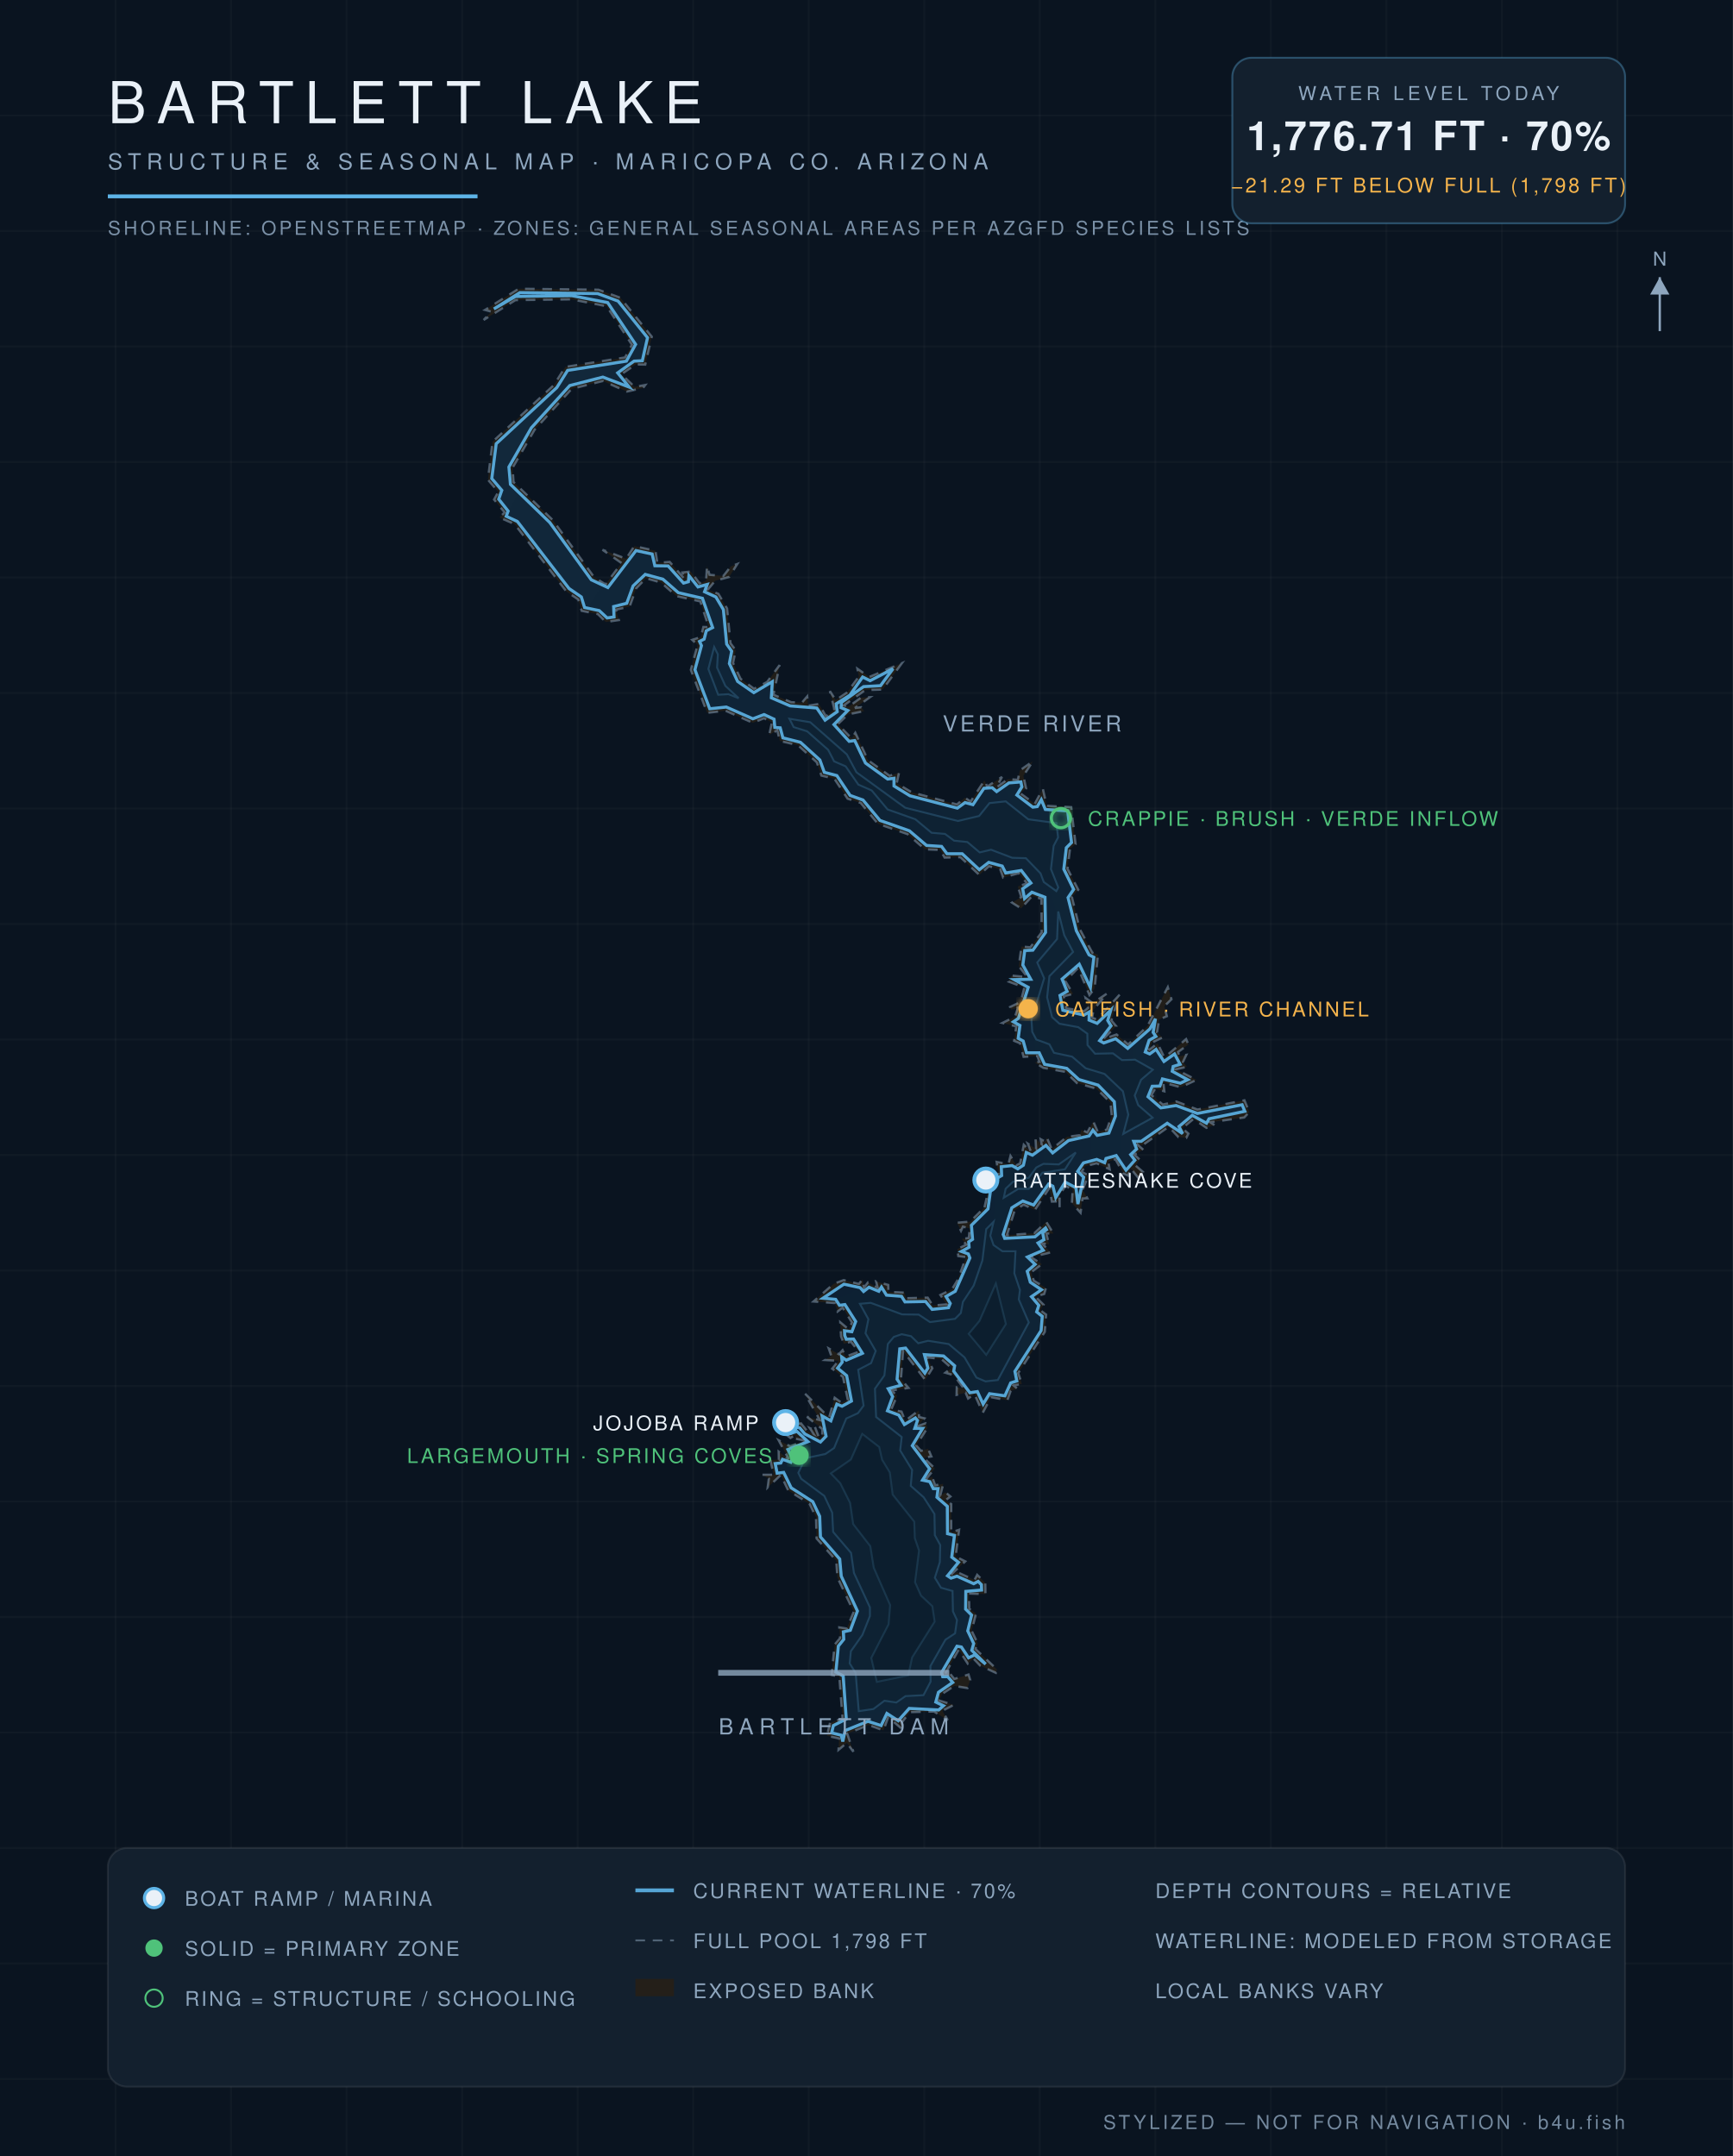
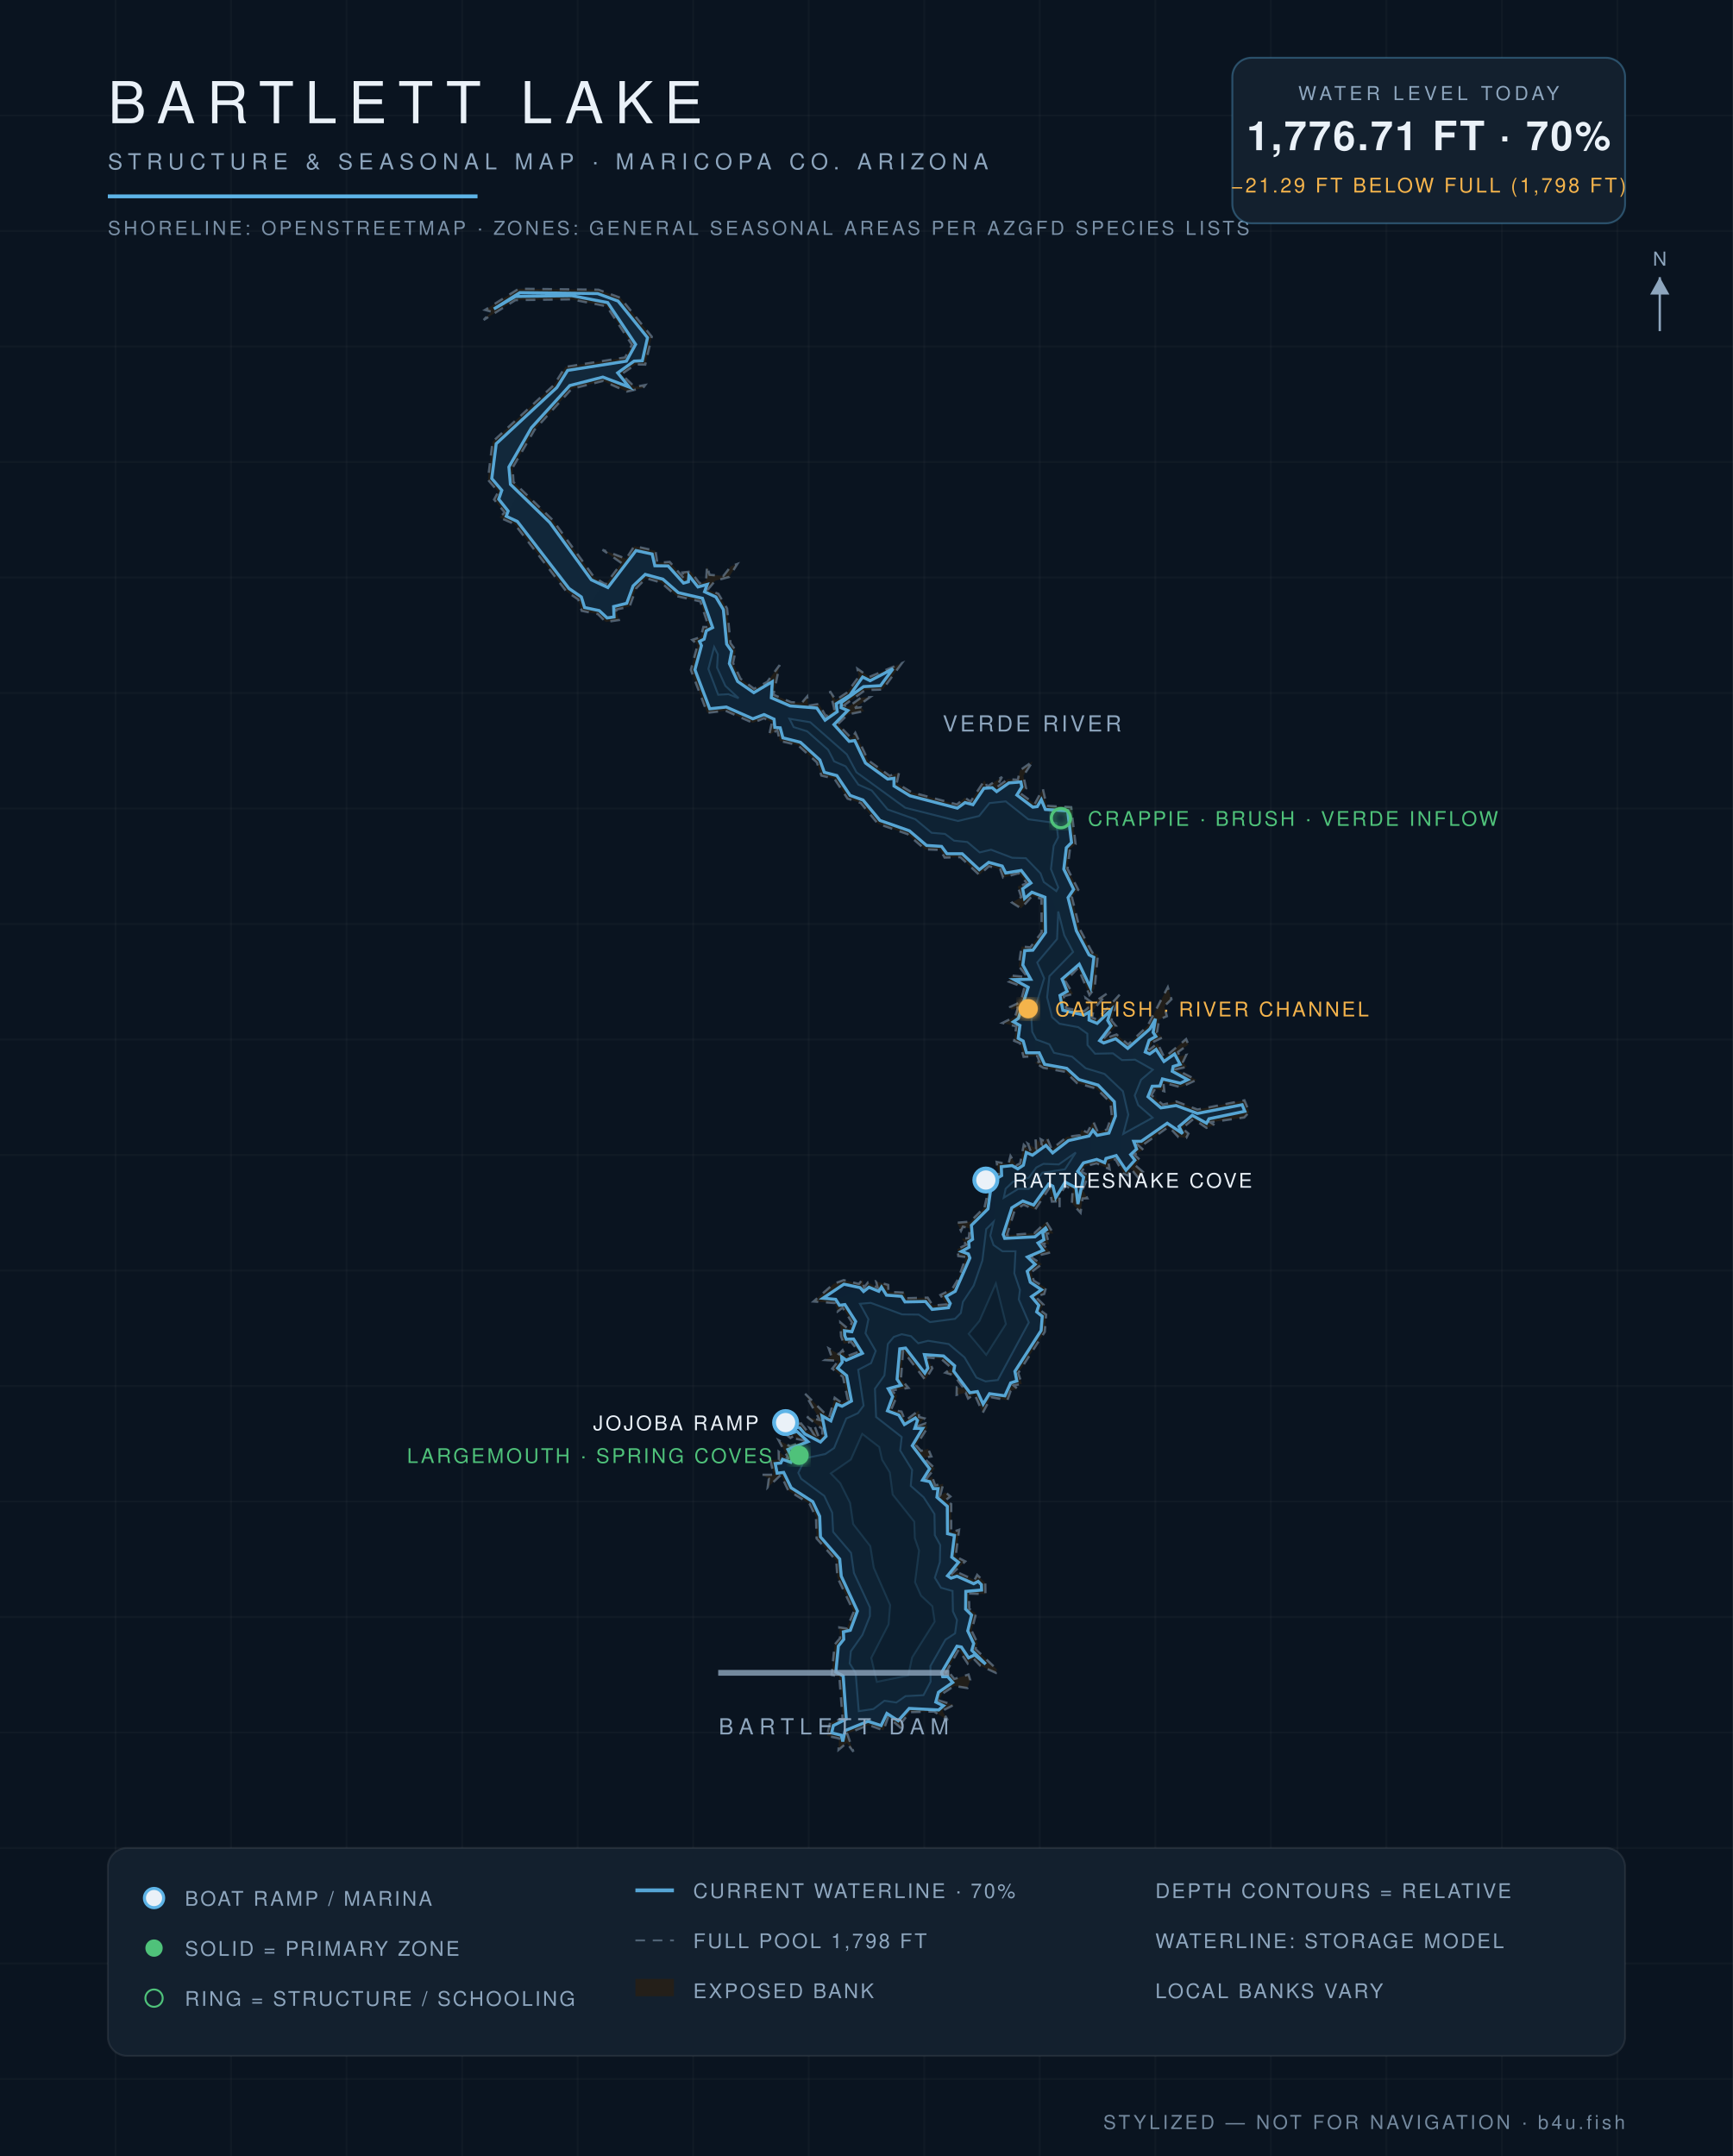
<svg xmlns="http://www.w3.org/2000/svg" viewBox="0 0 900 1120" font-family="Helvetica,Arial,sans-serif">
  <defs>
    <radialGradient id="wg" cx="45%" cy="60%" r="80%">
      <stop offset="0%" stop-color="#0c1f31" />
      <stop offset="55%" stop-color="#102639" />
      <stop offset="100%" stop-color="#13293c" />
    </radialGradient>
    <filter id="glow">
      <feGaussianBlur stdDeviation="2.2" result="b" />
      <feMerge>
        <feMergeNode in="b" />
        <feMergeNode in="SourceGraphic" />
      </feMerge>
    </filter>
  </defs>
  <rect width="900" height="1120" fill="#0a1420" />
  <g stroke="#ffffff" stroke-opacity="0.025">
    <line x1="60" y1="0" x2="60" y2="1120" />
    <line x1="120" y1="0" x2="120" y2="1120" />
    <line x1="180" y1="0" x2="180" y2="1120" />
    <line x1="240" y1="0" x2="240" y2="1120" />
    <line x1="300" y1="0" x2="300" y2="1120" />
    <line x1="360" y1="0" x2="360" y2="1120" />
    <line x1="420" y1="0" x2="420" y2="1120" />
    <line x1="480" y1="0" x2="480" y2="1120" />
    <line x1="540" y1="0" x2="540" y2="1120" />
    <line x1="600" y1="0" x2="600" y2="1120" />
    <line x1="660" y1="0" x2="660" y2="1120" />
    <line x1="720" y1="0" x2="720" y2="1120" />
    <line x1="780" y1="0" x2="780" y2="1120" />
    <line x1="840" y1="0" x2="840" y2="1120" />
    <line x1="0" y1="60" x2="900" y2="60" />
    <line x1="0" y1="120" x2="900" y2="120" />
    <line x1="0" y1="180" x2="900" y2="180" />
    <line x1="0" y1="240" x2="900" y2="240" />
    <line x1="0" y1="300" x2="900" y2="300" />
    <line x1="0" y1="360" x2="900" y2="360" />
    <line x1="0" y1="420" x2="900" y2="420" />
    <line x1="0" y1="480" x2="900" y2="480" />
    <line x1="0" y1="540" x2="900" y2="540" />
    <line x1="0" y1="600" x2="900" y2="600" />
    <line x1="0" y1="660" x2="900" y2="660" />
    <line x1="0" y1="720" x2="900" y2="720" />
    <line x1="0" y1="780" x2="900" y2="780" />
    <line x1="0" y1="840" x2="900" y2="840" />
    <line x1="0" y1="900" x2="900" y2="900" />
    <line x1="0" y1="960" x2="900" y2="960" />
    <line x1="0" y1="1020" x2="900" y2="1020" />
    <line x1="0" y1="1080" x2="900" y2="1080" />
  </g>
  <path d="M 511.3,627.2 L 514.0,615.3 L 511.9,613.1 L 518.5,609.7 L 517.6,603.6 L 523.7,604.8 L 524.8,600.5 L 527.8,605.4 L 529.8,604.4 L 531.7,594.7 L 535.4,598.3 L 533.8,594.1 L 538.1,596.8 L 537.8,591.6 L 541.0,594.4 L 540.5,591.8 L 542.8,593.0 L 543.7,590.9 L 546.2,597.0 L 554.1,590.6 L 560.8,589.7 L 561.6,586.9 L 564.7,588.3 L 567.8,582.6 L 570.1,587.9 L 574.9,586.8 L 577.4,579.4 L 576.7,572.7 L 569.4,565.5 L 559.3,562.6 L 553.3,556.8 L 541.8,554.7 L 537.4,551.9 L 539.8,551.6 L 538.8,548.6 L 531.6,549.0 L 529.7,541.9 L 526.7,540.7 L 527.8,533.2 L 520.6,531.4 L 527.1,528.2 L 528.7,523.5 L 525.2,524.5 L 524.6,523.1 L 530.1,520.5 L 532.0,513.0 L 523.8,509.9 L 525.4,506.8 L 533.6,507.6 L 529.1,501.9 L 530.5,491.7 L 535.1,492.1 L 541.0,484.4 L 540.9,466.9 L 536.0,465.5 L 530.3,471.9 L 525.6,468.9 L 530.4,466.0 L 528.6,460.5 L 533.4,458.9 L 529.0,453.6 L 521.0,455.9 L 519.5,451.6 L 513.6,450.0 L 508.6,454.5 L 498.8,445.3 L 490.6,445.5 L 488.3,441.5 L 480.4,441.2 L 471.3,433.3 L 455.9,427.9 L 447.0,417.1 L 440.2,414.9 L 433.3,404.5 L 426.6,402.9 L 424.2,396.0 L 414.4,387.1 L 405.0,384.9 L 403.7,379.4 L 399.5,381.7 L 400.9,375.3 L 396.8,373.1 L 391.0,375.5 L 376.8,369.2 L 367.3,370.3 L 358.8,348.0 L 362.3,335.0 L 359.5,332.4 L 364.0,330.9 L 365.3,325.7 L 368.1,325.8 L 363.7,312.4 L 351.4,309.7 L 343.3,302.6 L 335.5,300.4 L 330.4,305.6 L 327.0,315.1 L 319.9,316.7 L 321.4,322.1 L 314.6,323.1 L 310.5,319.0 L 302.1,317.3 L 300.3,311.4 L 294.1,307.2 L 267.3,272.3 L 259.4,268.8 L 262.1,266.2 L 256.6,259.5 L 258.8,255.5 L 253.4,249.2 L 255.8,229.5 L 287.7,200.0 L 293.6,190.6 L 324.6,185.7 L 328.2,179.1 L 315.1,159.1 L 296.8,155.5 L 267.7,155.9 L 251.2,166.2 L 255.2,161.9 L 251.9,161.0 L 269.4,150.0 L 310.8,150.5 L 322.2,154.7 L 338.5,174.9 L 335.1,189.4 L 330.2,189.3 L 322.7,194.4 L 329.6,201.0 L 335.1,200.0 L 334.0,201.5 L 325.6,203.4 L 313.1,197.9 L 296.9,202.0 L 277.6,223.3 L 266.2,243.0 L 266.7,250.4 L 287.0,270.1 L 308.6,299.9 L 314.5,303.6 L 322.8,292.5 L 312.9,285.6 L 325.2,290.3 L 329.4,283.7 L 340.4,286.1 L 341.4,292.4 L 347.8,291.9 L 355.8,301.1 L 354.4,297.4 L 358.7,296.9 L 363.3,303.0 L 366.7,301.6 L 367.2,294.0 L 368.5,298.6 L 375.7,299.2 L 379.6,294.2 L 382.9,293.0 L 378.7,299.7 L 371.4,301.7 L 367.6,306.3 L 373.1,308.5 L 377.6,316.1 L 379.4,334.2 L 382.1,337.8 L 380.7,344.4 L 384.6,352.6 L 391.6,357.8 L 398.4,354.3 L 404.9,345.5 L 401.7,360.9 L 410.9,364.8 L 416.5,365.0 L 419.2,361.8 L 419.7,366.6 L 425.3,365.7 L 429.0,372.2 L 433.3,368.3 L 431.0,359.0 L 434.0,363.7 L 440.0,359.7 L 446.0,351.5 L 445.3,347.4 L 451.4,351.7 L 468.4,344.5 L 458.4,358.2 L 449.3,358.5 L 438.3,366.4 L 440.7,367.1 L 447.2,362.4 L 451.8,362.2 L 444.0,367.8 L 447.3,367.4 L 448.8,369.4 L 440.4,371.1 L 435.1,376.2 L 442.3,383.6 L 444.2,380.7 L 450.8,394.9 L 462.0,403.0 L 466.9,401.4 L 465.7,406.9 L 473.5,411.6 L 497.0,417.9 L 501.1,414.4 L 504.1,416.4 L 511.3,405.4 L 512.7,408.6 L 520.4,403.6 L 517.3,409.2 L 523.5,404.7 L 528.6,405.1 L 529.7,400.2 L 536.4,395.5 L 531.5,403.0 L 532.9,409.6 L 529.9,412.1 L 537.4,417.6 L 541.6,409.8 L 543.6,418.6 L 556.3,419.3 L 558.6,438.5 L 555.7,441.0 L 554.4,451.3 L 560.0,462.2 L 556.7,466.1 L 560.8,482.7 L 567.3,494.9 L 570.2,496.0 L 568.5,513.5 L 565.8,516.9 L 559.9,502.8 L 553.3,509.7 L 557.3,516.3 L 552.5,517.5 L 553.8,523.8 L 563.1,525.3 L 565.1,523.6 L 563.8,518.4 L 567.5,521.1 L 575.1,516.0 L 567.9,524.5 L 567.2,528.7 L 569.7,529.6 L 581.5,516.7 L 577.2,530.1 L 579.7,533.1 L 572.9,539.8 L 579.9,537.4 L 585.9,542.6 L 595.9,533.1 L 606.5,512.8 L 608.4,519.1 L 604.7,522.7 L 606.0,527.9 L 602.0,529.6 L 600.9,536.3 L 603.7,539.0 L 598.4,541.5 L 596.6,545.6 L 601.2,542.0 L 604.7,549.4 L 616.0,539.8 L 617.2,542.6 L 611.8,546.5 L 612.5,548.7 L 616.1,548.0 L 614.4,551.6 L 616.4,554.2 L 610.6,555.5 L 621.4,561.0 L 613.2,564.8 L 604.2,562.4 L 604.7,566.9 L 599.9,565.6 L 598.0,568.9 L 603.9,573.8 L 610.9,572.2 L 621.9,576.4 L 646.3,571.6 L 648.8,577.7 L 646.2,580.5 L 628.5,583.0 L 630.8,584.5 L 626.6,585.9 L 619.8,581.3 L 614.0,586.1 L 617.2,588.9 L 616.1,591.1 L 612.0,590.7 L 607.0,585.3 L 593.1,595.1 L 590.3,594.2 L 593.8,597.3 L 589.1,599.8 L 591.9,602.4 L 589.9,605.6 L 593.6,608.8 L 591.5,612.3 L 587.2,606.9 L 585.9,610.7 L 583.4,609.6 L 579.3,602.2 L 575.6,603.5 L 576.3,607.4 L 569.5,604.3 L 563.7,605.8 L 561.7,608.7 L 565.3,610.6 L 562.3,617.9 L 564.7,622.5 L 562.2,622.6 L 561.2,630.0 L 556.7,625.0 L 557.1,617.9 L 553.4,616.1 L 550.3,620.7 L 550.3,627.2 L 549.6,624.1 L 546.3,624.2 L 545.0,617.1 L 537.5,628.5 L 531.6,625.8 L 527.0,628.7 L 522.9,641.7 L 537.2,640.6 L 543.4,634.8 L 547.1,640.8 L 543.4,640.8 L 544.8,646.4 L 541.1,645.9 L 545.7,650.6 L 535.5,653.1 L 541.1,656.7 L 535.5,660.9 L 536.9,665.3 L 543.2,669.1 L 542.3,672.2 L 537.7,673.6 L 542.0,677.8 L 540.2,680.6 L 543.3,682.9 L 542.6,691.9 L 528.8,713.3 L 530.7,718.9 L 526.4,719.7 L 528.4,721.4 L 524.9,722.5 L 523.2,727.4 L 514.7,725.8 L 510.4,733.9 L 506.1,724.2 L 502.8,726.5 L 501.5,723.5 L 496.8,724.6 L 496.9,720.7 L 500.5,721.2 L 495.4,714.4 L 491.0,713.1 L 494.2,710.7 L 488.9,706.0 L 481.5,705.1 L 484.2,710.8 L 480.5,716.8 L 469.0,701.8 L 467.9,716.4 L 471.8,721.0 L 463.1,722.3 L 465.9,725.1 L 462.8,732.3 L 468.2,733.3 L 470.1,738.1 L 477.2,732.7 L 477.3,736.1 L 480.1,736.8 L 476.7,740.8 L 480.7,739.4 L 481.7,741.7 L 475.8,750.9 L 478.3,753.7 L 482.0,752.6 L 483.7,756.6 L 479.7,757.3 L 485.5,762.8 L 481.0,768.3 L 484.1,767.2 L 485.7,771.6 L 489.9,770.8 L 488.3,776.9 L 491.1,775.3 L 493.6,777.4 L 490.7,779.6 L 494.0,781.3 L 494.0,796.1 L 498.1,794.7 L 496.3,808.6 L 501.3,811.1 L 494.0,817.9 L 497.1,816.7 L 506.1,820.8 L 507.5,818.1 L 511.7,822.3 L 511.8,828.1 L 503.2,827.8 L 503.4,835.8 L 506.9,838.2 L 504.6,847.1 L 507.8,853.8 L 506.6,856.6 L 517.8,867.3 L 517.2,869.0 L 509.1,865.3 L 505.6,861.6 L 502.6,864.2 L 497.9,857.0 L 490.9,869.5 L 492.5,868.3 L 495.6,872.2 L 503.0,869.9 L 503.9,872.8 L 502.4,876.9 L 495.6,875.8 L 489.2,880.0 L 487.8,883.4 L 495.3,885.7 L 489.4,888.7 L 492.2,893.6 L 485.1,889.1 L 472.6,889.4 L 468.3,894.8 L 469.2,898.8 L 461.3,892.0 L 458.8,898.9 L 451.1,896.1 L 440.0,900.6 L 443.2,910.0 L 439.8,905.4 L 435.5,909.0 L 435.8,903.1 L 429.5,901.7 L 431.1,894.9 L 437.6,892.7 L 435.9,871.0 L 431.9,870.1 L 433.5,854.3 L 436.3,851.0 L 435.9,845.4 L 439.8,846.0 L 443.4,837.3 L 434.9,819.4 L 434.3,810.7 L 424.1,799.2 L 423.8,788.2 L 420.4,781.1 L 409.4,774.3 L 405.5,766.2 L 398.7,772.7 L 399.3,768.1 L 395.8,766.1 L 401.8,766.1 L 400.1,758.4 L 404.5,758.3 L 404.4,754.1 L 409.6,758.0 L 404.4,748.2 L 410.5,751.4 L 417.7,748.3 L 412.8,747.3 L 413.1,745.4 L 410.5,747.0 L 404.8,742.5 L 406.6,738.4 L 415.5,739.7 L 414.4,737.4 L 419.0,743.2 L 422.6,745.0 L 420.6,741.9 L 423.3,743.1 L 423.2,741.2 L 425.5,747.2 L 427.0,746.1 L 427.1,742.4 L 419.1,736.0 L 425.8,737.7 L 418.0,723.9 L 430.6,736.4 L 433.5,726.1 L 436.9,728.6 L 440.3,727.2 L 437.8,715.3 L 432.2,711.0 L 435.5,706.9 L 428.5,706.5 L 431.8,704.5 L 430.4,700.5 L 435.7,703.5 L 437.6,701.4 L 439.2,704.7 L 446.1,702.2 L 441.9,697.0 L 438.3,698.1 L 436.8,694.2 L 436.4,686.9 L 440.8,690.6 L 442.5,687.0 L 437.6,679.3 L 435.0,681.3 L 433.5,676.9 L 422.5,676.1 L 433.0,666.9 L 438.2,665.0 L 446.1,667.0 L 447.9,664.6 L 448.7,668.9 L 450.8,666.2 L 455.8,668.9 L 455.0,665.7 L 461.3,667.5 L 461.4,671.1 L 469.7,671.5 L 470.6,674.4 L 481.8,674.1 L 484.4,678.2 L 491.6,677.6 L 488.4,672.7 L 494.4,669.8 L 497.6,664.5 L 501.7,653.0 L 497.7,652.5 L 497.2,648.9 L 501.8,646.6 L 499.5,643.6 L 503.2,643.1 L 503.6,638.2 L 500.1,637.2 L 499.1,639.4 L 497.0,635.2 L 503.9,634.6 L 511.3,627.2 Z" fill="#241f19" fill-opacity="0.9" stroke="#8ea6be" stroke-opacity="0.5" stroke-width="1.2" stroke-dasharray="5 4" />
  <path d="M 256.5,160.5 L 270.0,152.0 L 310.4,152.5 L 321.0,156.4 L 336.3,175.4 L 333.6,187.4 L 329.3,187.6 L 320.8,193.7 L 326.8,201.1 L 313.1,195.9 L 295.9,200.3 L 276.0,222.2 L 264.3,242.6 L 265.1,251.6 L 285.5,271.4 L 307.1,301.2 L 315.7,305.2 L 330.3,286.0 L 338.7,287.8 L 340.1,293.9 L 347.0,294.0 L 355.0,302.9 L 357.5,302.2 L 357.8,299.0 L 362.5,304.9 L 367.3,303.6 L 365.9,307.4 L 371.8,310.1 L 375.7,316.7 L 377.4,334.6 L 380.0,338.3 L 378.8,344.7 L 383.1,354.0 L 391.5,359.8 L 401.1,354.1 L 400.6,362.5 L 410.4,366.7 L 424.2,367.8 L 428.5,374.1 L 434.8,369.7 L 434.3,365.6 L 441.4,361.1 L 448.0,351.7 L 451.9,353.6 L 463.8,347.4 L 457.3,356.2 L 448.5,356.7 L 437.0,364.9 L 436.8,367.6 L 440.3,369.1 L 433.1,376.4 L 441.0,385.1 L 443.9,384.7 L 449.5,396.4 L 461.0,404.7 L 464.3,404.3 L 464.3,408.3 L 472.6,413.4 L 497.2,419.8 L 501.2,416.9 L 505.3,418.0 L 511.0,409.5 L 515.3,409.2 L 517.6,411.2 L 524.0,406.7 L 530.2,406.2 L 530.7,408.8 L 528.1,413.0 L 536.4,419.3 L 538.7,419.0 L 540.8,415.4 L 542.9,420.5 L 554.5,421.2 L 556.5,437.7 L 553.8,440.4 L 552.5,451.5 L 557.6,462.0 L 554.7,466.3 L 559.0,483.5 L 565.6,496.0 L 568.1,497.3 L 566.3,513.0 L 560.5,500.9 L 551.6,508.6 L 554.2,515.0 L 550.5,517.1 L 552.0,524.8 L 562.9,527.3 L 565.7,525.7 L 565.6,529.9 L 569.8,531.6 L 576.9,524.7 L 575.3,530.1 L 577.0,532.9 L 571.1,540.6 L 573.2,541.8 L 579.4,539.6 L 585.7,544.6 L 597.2,534.5 L 600.1,529.2 L 598.9,536.3 L 600.3,538.4 L 596.8,540.4 L 594.8,546.5 L 597.1,547.5 L 600.4,545.1 L 604.5,551.4 L 610.0,547.5 L 612.9,552.9 L 609.3,554.0 L 608.8,556.5 L 616.9,560.9 L 613.0,562.7 L 603.7,560.5 L 602.4,564.2 L 598.4,564.3 L 596.2,569.7 L 602.9,575.5 L 610.8,574.3 L 621.9,578.4 L 645.1,573.9 L 646.5,577.3 L 627.9,581.2 L 626.6,583.5 L 619.2,579.4 L 612.3,585.2 L 614.2,588.9 L 606.2,583.5 L 592.7,592.9 L 588.8,592.9 L 590.3,596.9 L 587.2,599.8 L 589.4,602.7 L 584.8,607.9 L 579.7,600.3 L 574.4,601.8 L 573.7,604.0 L 569.6,602.3 L 562.7,604.1 L 559.7,608.5 L 562.8,611.5 L 559.8,625.5 L 558.8,617.0 L 553.2,614.1 L 548.3,622.1 L 546.8,616.2 L 544.6,615.1 L 536.8,626.0 L 531.2,623.9 L 525.5,627.4 L 521.0,641.3 L 521.8,643.3 L 537.5,642.5 L 543.0,637.9 L 543.5,638.8 L 541.5,640.3 L 542.2,644.0 L 539.1,645.7 L 541.8,649.5 L 533.6,653.0 L 537.6,656.8 L 533.5,660.4 L 535.1,666.1 L 540.9,670.0 L 535.7,673.6 L 539.5,678.1 L 538.4,681.5 L 541.3,683.8 L 540.7,691.2 L 527.1,712.4 L 528.1,717.4 L 524.9,718.4 L 521.9,725.1 L 513.9,724.0 L 510.6,729.4 L 507.6,722.9 L 503.7,723.5 L 495.3,712.3 L 495.8,709.5 L 490.0,704.4 L 480.1,703.7 L 481.9,710.7 L 480.3,713.3 L 470.3,700.3 L 467.3,700.7 L 465.9,716.5 L 468.0,719.6 L 461.3,721.4 L 463.6,725.5 L 460.9,732.9 L 466.8,735.1 L 469.7,740.0 L 475.4,736.6 L 476.5,737.9 L 475.1,742.0 L 479.2,742.0 L 473.8,751.0 L 482.8,763.0 L 479.1,768.9 L 482.9,769.7 L 484.7,773.3 L 487.2,773.3 L 486.6,777.8 L 492.0,782.5 L 492.1,796.7 L 495.7,797.6 L 494.3,808.9 L 497.8,811.6 L 492.1,818.6 L 493.9,819.8 L 497.0,818.8 L 505.7,822.7 L 508.0,821.5 L 509.7,823.2 L 509.8,826.0 L 501.6,826.7 L 501.5,835.9 L 504.6,839.0 L 502.6,847.2 L 505.7,853.8 L 504.7,857.3 L 511.9,864.5 L 506.2,859.7 L 503.0,861.2 L 499.3,855.6 L 497.0,855.2 L 489.0,868.9 L 489.6,871.0 L 492.2,871.0 L 494.8,874.0 L 487.4,879.1 L 486.0,884.2 L 490.0,886.1 L 487.5,888.3 L 472.2,887.5 L 466.5,893.9 L 460.6,890.1 L 457.6,896.4 L 450.8,894.2 L 438.9,899.0 L 437.7,904.7 L 436.9,901.4 L 431.9,900.2 L 432.8,896.4 L 439.5,893.0 L 437.9,870.6 L 434.1,868.6 L 435.4,855.1 L 438.2,851.6 L 438.0,847.7 L 441.6,846.9 L 445.3,836.9 L 436.9,818.8 L 436.1,809.9 L 426.1,798.4 L 425.7,787.7 L 422.1,780.1 L 410.9,772.9 L 407.0,764.9 L 403.6,765.3 L 402.6,760.3 L 405.5,760.0 L 406.4,758.1 L 410.7,759.6 L 411.6,757.6 L 409.2,753.0 L 419.6,748.9 L 413.9,743.6 L 410.7,744.6 L 407.2,741.9 L 407.8,740.6 L 415.3,741.7 L 418.0,744.9 L 426.1,749.1 L 429.0,746.1 L 426.9,735.5 L 431.5,738.1 L 434.6,729.4 L 437.3,730.5 L 442.2,727.8 L 439.7,714.6 L 435.0,710.7 L 437.4,707.6 L 437.1,704.9 L 439.5,706.6 L 447.9,703.0 L 443.3,695.6 L 439.5,695.7 L 438.7,693.8 L 438.6,691.3 L 442.4,691.8 L 444.4,686.5 L 438.8,677.7 L 436.0,678.1 L 434.0,675.0 L 427.4,674.4 L 438.3,667.1 L 446.7,668.9 L 448.5,670.9 L 451.3,668.7 L 456.4,670.8 L 457.8,668.6 L 460.4,672.8 L 468.2,673.4 L 470.0,676.3 L 480.7,676.1 L 484.1,680.2 L 492.6,679.3 L 493.5,677.1 L 491.3,673.5 L 496.1,670.8 L 503.7,653.5 L 502.9,651.4 L 499.3,650.1 L 503.3,647.9 L 503.1,645.1 L 505.1,643.8 L 504.5,636.5 L 513.1,628.0 L 515.1,613.6 L 520.2,610.7 L 520.0,606.1 L 525.6,605.5 L 528.6,607.2 L 531.5,605.3 L 533.0,598.7 L 536.2,600.1 L 543.2,595.0 L 546.7,598.9 L 554.9,592.5 L 565.6,590.1 L 567.6,587.1 L 569.8,589.8 L 575.9,588.6 L 579.3,579.8 L 578.7,572.3 L 570.3,563.7 L 560.3,560.8 L 554.0,555.0 L 542.5,552.9 L 539.7,546.9 L 533.1,546.9 L 531.4,540.8 L 528.8,539.4 L 529.7,532.7 L 526.3,530.8 L 528.9,529.0 L 534.0,512.9 L 526.7,508.9 L 535.3,508.7 L 531.2,501.3 L 532.2,493.8 L 536.4,493.6 L 543.0,484.4 L 542.7,466.1 L 535.9,463.5 L 532.1,466.8 L 531.1,461.7 L 535.4,458.7 L 530.4,452.2 L 522.3,453.5 L 520.5,449.9 L 513.5,448.0 L 508.6,451.8 L 499.7,443.5 L 491.8,443.5 L 489.0,439.7 L 481.2,439.2 L 472.3,431.6 L 457.0,426.2 L 448.2,415.6 L 441.5,413.2 L 434.6,402.9 L 428.1,401.2 L 425.8,394.8 L 415.7,385.6 L 406.6,383.3 L 405.2,378.1 L 402.4,377.9 L 402.0,373.6 L 396.8,371.2 L 391.0,373.4 L 377.2,367.3 L 368.6,368.2 L 360.9,347.9 L 364.3,335.4 L 363.3,333.2 L 365.7,332.0 L 366.8,327.7 L 370.1,326.0 L 364.8,310.8 L 352.3,307.9 L 344.3,300.9 L 335.1,298.4 L 328.8,304.4 L 325.5,313.4 L 318.7,315.1 L 318.9,320.5 L 315.3,321.0 L 311.2,317.2 L 303.6,315.6 L 301.9,310.1 L 295.5,305.7 L 268.7,270.9 L 262.9,268.2 L 263.9,265.5 L 259.0,259.3 L 260.6,254.7 L 255.4,248.6 L 257.7,230.5 L 289.2,201.3 L 294.8,192.4 L 325.3,187.6 L 330.1,178.9 L 315.6,157.2 L 297.0,153.6 L 267.7,154.0 L 256.5,160.5 Z" fill="url(#wg)" stroke="#5eb4e7" stroke-opacity="0.9" stroke-width="1.6" />
  <path d="M 370.9,336.1 L 372.8,339.9 L 372.4,346.8 L 376.7,356.3 L 383.6,362.7 L 378.3,360.6 L 373.0,360.9 L 367.9,347.5 L 370.9,336.1 Z" fill="#0e2233" stroke="#5eb4e7" stroke-opacity="0.22" stroke-width="1" />
  <path d="M 410.0,373.4 L 420.8,375.2 L 439.8,391.9 L 444.8,401.2 L 470.1,419.6 L 497.5,426.5 L 508.5,423.9 L 513.9,417.2 L 522.3,416.3 L 534.0,425.6 L 548.6,427.6 L 549.5,435.0 L 547.2,439.4 L 545.8,451.5 L 549.6,461.0 L 548.6,462.9 L 542.1,458.2 L 540.4,453.7 L 532.8,445.8 L 525.7,445.6 L 514.7,441.4 L 508.8,442.8 L 502.4,437.4 L 495.5,436.7 L 490.8,433.2 L 483.8,432.6 L 475.4,425.6 L 461.0,420.5 L 452.7,410.6 L 445.8,407.6 L 439.2,398.1 L 433.2,395.5 L 430.1,389.5 L 419.2,379.9 L 412.2,377.7 L 410.0,373.4 Z" fill="#0e2233" stroke="#5eb4e7" stroke-opacity="0.22" stroke-width="1" />
  <path d="M 549.6,473.5 L 552.7,485.8 L 557.3,494.5 L 545.0,507.1 L 543.8,518.1 L 546.4,528.4 L 550.2,531.8 L 560.0,533.6 L 564.7,537.0 L 564.8,542.9 L 568.7,547.4 L 578.0,547.2 L 582.7,550.7 L 589.5,550.5 L 598.7,555.7 L 592.6,560.9 L 589.3,569.1 L 591.1,574.1 L 598.6,580.6 L 583.4,589.0 L 586.0,579.1 L 583.2,566.9 L 573.7,557.9 L 563.8,554.9 L 556.8,548.9 L 547.4,546.9 L 545.0,542.5 L 538.2,540.0 L 536.1,536.0 L 535.7,529.8 L 542.3,508.2 L 538.7,500.0 L 549.0,487.8 L 549.6,473.5 Z" fill="#0e2233" stroke="#5eb4e7" stroke-opacity="0.22" stroke-width="1" />
  <path d="M 558.7,598.7 L 553.1,607.4 L 541.4,609.2 L 534.3,617.6 L 528.8,617.6 L 521.3,622.2 L 522.3,617.5 L 526.1,613.9 L 534.3,611.8 L 538.2,606.5 L 541.9,604.6 L 549.9,604.9 L 558.7,598.7 Z" fill="#0e2233" stroke="#5eb4e7" stroke-opacity="0.22" stroke-width="1" />
  <path d="M 516.0,634.7 L 514.3,641.9 L 516.0,646.8 L 520.6,650.0 L 527.4,650.0 L 526.8,661.5 L 529.7,670.1 L 529.1,675.0 L 534.3,687.0 L 518.2,716.9 L 511.8,717.6 L 507.1,715.6 L 500.9,705.1 L 492.7,698.2 L 482.0,696.5 L 476.9,697.8 L 473.1,694.1 L 468.3,693.1 L 464.2,694.5 L 461.1,698.2 L 459.3,714.5 L 454.4,721.4 L 455.0,736.1 L 468.3,746.5 L 467.5,753.5 L 473.7,763.6 L 473.0,771.9 L 479.7,777.8 L 485.3,786.5 L 485.5,797.5 L 488.3,802.6 L 488.1,811.5 L 485.5,819.6 L 488.7,824.8 L 494.7,826.5 L 494.9,837.1 L 497.0,841.6 L 496.0,848.5 L 491.0,851.8 L 483.2,865.5 L 483.3,873.6 L 479.6,880.6 L 470.3,881.1 L 465.5,884.4 L 459.3,883.5 L 453.6,887.8 L 446.0,888.9 L 444.4,869.1 L 441.3,864.1 L 441.9,857.8 L 447.9,849.3 L 451.8,839.5 L 451.8,835.0 L 443.5,817.1 L 442.0,806.7 L 432.7,795.8 L 432.2,785.8 L 428.1,777.1 L 416.1,768.2 L 414.6,765.1 L 418.3,757.5 L 428.7,755.3 L 433.2,752.2 L 439.5,736.9 L 445.6,734.1 L 448.5,730.2 L 445.7,711.6 L 452.4,708.1 L 454.8,701.8 L 449.5,692.6 L 451.0,685.3 L 446.6,677.3 L 452.2,676.8 L 468.5,682.8 L 477.1,682.9 L 483.0,686.8 L 496.0,685.1 L 499.0,682.1 L 500.1,676.3 L 505.7,667.8 L 510.2,654.8 L 512.2,638.5 L 516.0,634.7 Z" fill="#0e2233" stroke="#5eb4e7" stroke-opacity="0.22" stroke-width="1" />
  <path d="M 522.4,687.8 L 512.2,703.8 L 503.1,692.9 L 508.7,686.2 L 517.2,666.8 L 522.4,687.8 Z" fill="#0c1e2e" stroke="#5eb4e7" stroke-opacity="0.15" stroke-width="1" />
  <path d="M 474.8,790.5 L 475.1,799.1 L 477.3,805.5 L 475.2,821.9 L 478.3,828.9 L 484.2,834.4 L 485.4,842.4 L 473.7,861.0 L 471.7,870.3 L 455.4,873.7 L 452.5,861.3 L 461.5,843.8 L 462.3,833.8 L 453.8,814.4 L 452.0,803.2 L 443.1,791.7 L 441.5,780.7 L 436.4,770.5 L 431.5,765.4 L 441.9,758.2 L 447.8,744.9 L 456.6,751.7 L 458.1,758.3 L 462.1,764.9 L 463.6,776.4 L 474.8,790.5 Z" fill="#0c1e2e" stroke="#5eb4e7" stroke-opacity="0.15" stroke-width="1" />
  <text x="536" y="380" fill="#8ea6be" font-size="11.5" letter-spacing="1.6" text-anchor="middle">VERDE RIVER</text>
  <line x1="373" y1="869" x2="493" y2="869" stroke="#8ea6be" stroke-width="3" stroke-opacity="0.8" />
  <text x="433" y="901" fill="#8ea6be" font-size="11.5" letter-spacing="3" text-anchor="middle">BARTLETT DAM</text>
  <circle cx="408" cy="739" r="6" fill="#eaf1f8" stroke="#5eb4e7" stroke-width="2" />
  <text x="394" y="743" fill="#eaf1f8" font-size="10.5" letter-spacing="1.2" text-anchor="end">JOJOBA RAMP</text>
  <circle cx="512" cy="613" r="6" fill="#eaf1f8" stroke="#5eb4e7" stroke-width="2" />
  <text x="526" y="617" fill="#eaf1f8" font-size="10.5" letter-spacing="1.2" text-anchor="start">RATTLESNAKE COVE</text>
  <circle cx="415" cy="756" r="5" fill="#4fc27a" filter="url(#glow)" />
  <text x="401" y="760" fill="#4fc27a" font-size="10.5" letter-spacing="1.2" text-anchor="end">LARGEMOUTH · SPRING COVES</text>
  <circle cx="551" cy="425" r="5" fill="none" stroke="#4fc27a" stroke-width="1.6" filter="url(#glow)" />
  <text x="565" y="429" fill="#4fc27a" font-size="10.5" letter-spacing="1.2" text-anchor="start">CRAPPIE · BRUSH · VERDE INFLOW</text>
  <circle cx="534" cy="524" r="5" fill="#f5b44c" filter="url(#glow)" />
  <text x="548" y="528" fill="#f5b44c" font-size="10.5" letter-spacing="1.2" text-anchor="start">CATFISH · RIVER CHANNEL</text>
  <text x="56" y="64" fill="#eaf1f8" font-size="30" letter-spacing="6" font-weight="300">BARTLETT LAKE</text>
  <text x="56" y="88" fill="#8ea6be" font-size="11.5" letter-spacing="3">STRUCTURE &amp; SEASONAL MAP · MARICOPA CO. ARIZONA</text>
  <line x1="56" y1="102" x2="248" y2="102" stroke="#5eb4e7" stroke-width="2" />
  <text x="56" y="122" fill="#8ea6be" font-size="10" letter-spacing="1.5" opacity="0.85">SHORELINE: OPENSTREETMAP · ZONES: GENERAL SEASONAL AREAS PER AZGFD SPECIES LISTS</text>
  <g>
    <rect x="640" y="30" width="204" height="86" rx="10" fill="#13202e" stroke="#5eb4e7" stroke-opacity="0.35" />
    <text x="742" y="52" fill="#8ea6be" font-size="10" letter-spacing="2" text-anchor="middle">WATER LEVEL TODAY</text>
    <text x="742" y="78" fill="#eaf1f8" font-size="21" letter-spacing="1" text-anchor="middle" font-weight="600">1,776.71 FT · 70%</text>
    <text x="742" y="100" fill="#f5b44c" font-size="10.5" letter-spacing="1.2" text-anchor="middle">−21.29 FT BELOW FULL (1,798 FT)</text>
  </g>
  <g font-size="10.5" letter-spacing="1.1">
-     <rect x="56" y="960" width="788" height="124" rx="10" fill="#13202e" stroke="#ffffff" stroke-opacity="0.08" />
+     <rect x="56" y="960" width="788" height="108" rx="10" fill="#13202e" stroke="#ffffff" stroke-opacity="0.08" />
    <circle cx="80" cy="986" r="5" fill="#eaf1f8" stroke="#5eb4e7" stroke-width="1.6" />
    <text x="96" y="990" fill="#8ea6be">BOAT RAMP / MARINA</text>
    <circle cx="80" cy="1012" r="4.5" fill="#4fc27a" />
    <text x="96" y="1016" fill="#8ea6be">SOLID = PRIMARY ZONE</text>
    <circle cx="80" cy="1038" r="4.5" fill="none" stroke="#4fc27a" />
    <text x="96" y="1042" fill="#8ea6be">RING = STRUCTURE / SCHOOLING</text>
    <line x1="330" y1="982" x2="350" y2="982" stroke="#5eb4e7" stroke-opacity="0.9" stroke-width="2" />
    <text x="360" y="986" fill="#8ea6be">CURRENT WATERLINE · 70%</text>
    <line x1="330" y1="1008" x2="350" y2="1008" stroke="#8ea6be" stroke-opacity="0.5" stroke-dasharray="5 4" />
    <text x="360" y="1012" fill="#8ea6be">FULL POOL 1,798 FT</text>
    <rect x="330" y="1028" width="20" height="9" fill="#241f19" />
    <text x="360" y="1038" fill="#8ea6be">EXPOSED BANK</text>
    <text x="600" y="986" fill="#8ea6be">DEPTH CONTOURS = RELATIVE</text>
-     <text x="600" y="1012" fill="#8ea6be">WATERLINE: MODELED FROM STORAGE</text>
+     <text x="600" y="1012" fill="#8ea6be">WATERLINE: STORAGE MODEL</text>
    <text x="600" y="1038" fill="#8ea6be">LOCAL BANKS VARY</text>
  </g>
  <text x="844" y="1106" fill="#8ea6be" font-size="10" letter-spacing="1.5" text-anchor="end" opacity="0.8">STYLIZED — NOT FOR NAVIGATION · b4u.fish</text>
  <g transform="translate(862,158)" stroke="#8ea6be" fill="#8ea6be">
    <line x1="0" y1="14" x2="0" y2="-14" stroke-width="1.2" />
    <path d="M 0,-14 l 5,9 h -10 z" stroke="none" />
    <text x="0" y="-20" font-size="10" text-anchor="middle" stroke="none">N</text>
  </g>
</svg>
